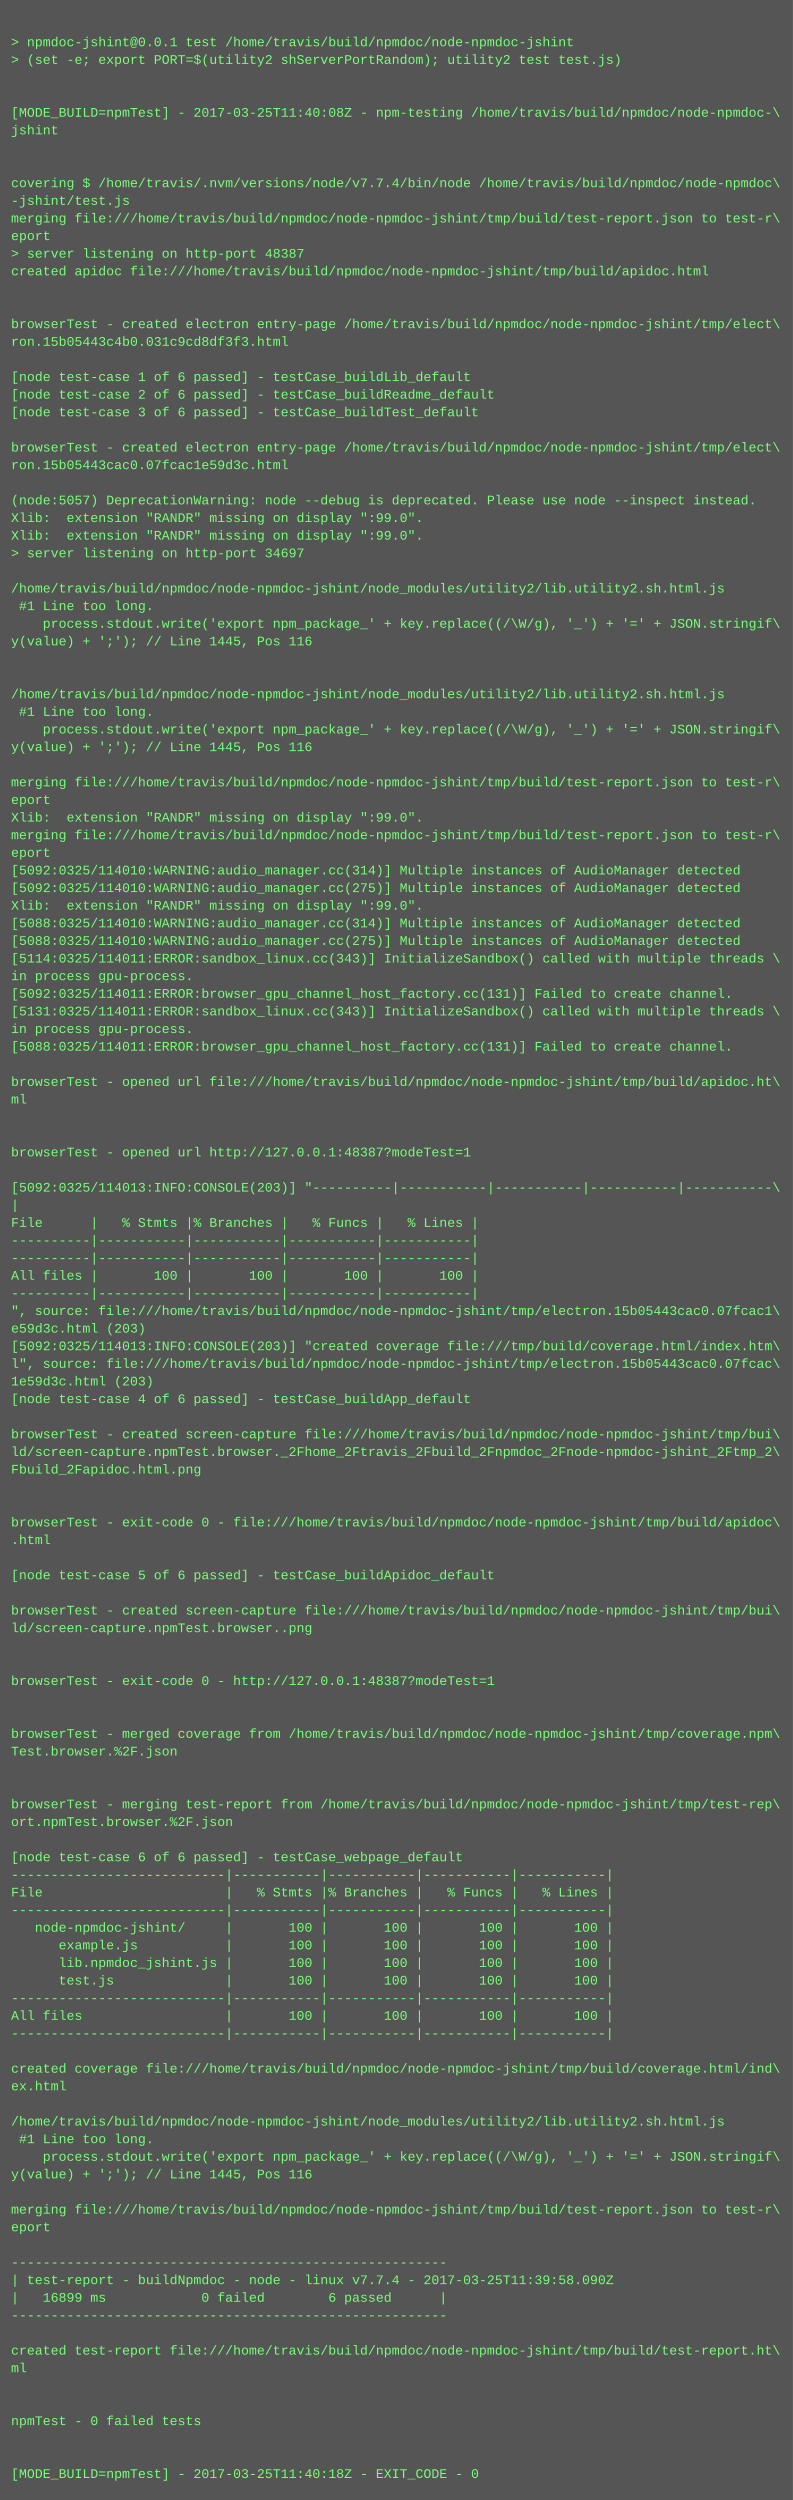
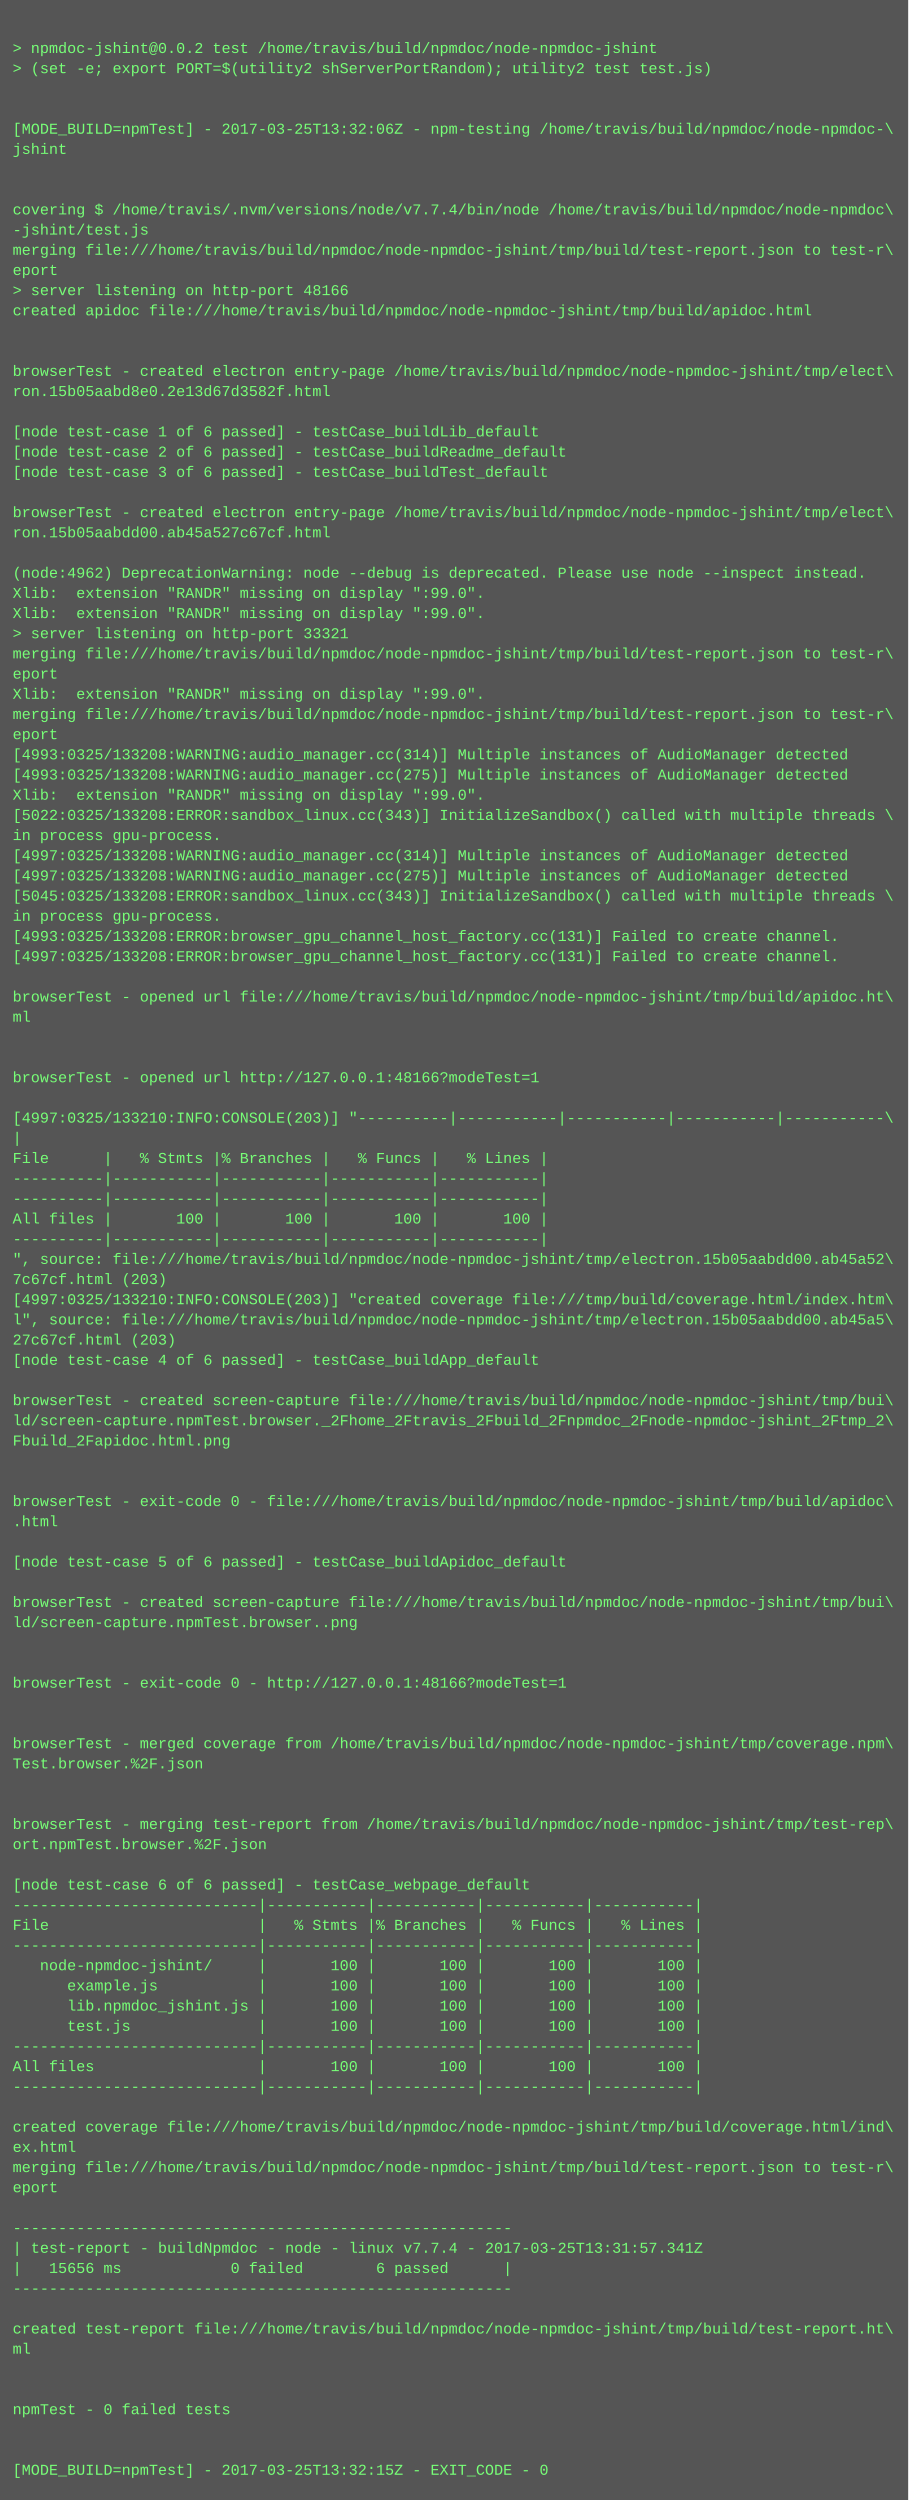
- <svg xmlns="http://www.w3.org/2000/svg" height="2270" width="720">
-   <rect height="2270" fill="#555" width="720" />
+ <svg xmlns="http://www.w3.org/2000/svg" height="1982" width="720">
+   <rect height="1982" fill="#555" width="720" />
  <text fill="#7f7" font-family="Courier New" font-size="12" xml:space="preserve">
    <tspan x="10" y="26" />
-     <tspan x="10" y="42">&gt; npmdoc-jshint@0.0.1 test /home/travis/build/npmdoc/node-npmdoc-jshint</tspan>
+     <tspan x="10" y="42">&gt; npmdoc-jshint@0.0.2 test /home/travis/build/npmdoc/node-npmdoc-jshint</tspan>
    <tspan x="10" y="58">&gt; (set -e; export PORT=$(utility2 shServerPortRandom); utility2 test test.js)</tspan>
    <tspan x="10" y="74" />
    <tspan x="10" y="90" />
-     <tspan x="10" y="106">[MODE_BUILD=npmTest] - 2017-03-25T11:40:08Z - npm-testing /home/travis/build/npmdoc/node-npmdoc-\</tspan>
+     <tspan x="10" y="106">[MODE_BUILD=npmTest] - 2017-03-25T13:32:06Z - npm-testing /home/travis/build/npmdoc/node-npmdoc-\</tspan>
    <tspan x="10" y="122">jshint</tspan>
    <tspan x="10" y="138" />
    <tspan x="10" y="154" />
    <tspan x="10" y="170">covering $ /home/travis/.nvm/versions/node/v7.7.4/bin/node /home/travis/build/npmdoc/node-npmdoc\</tspan>
    <tspan x="10" y="186">-jshint/test.js</tspan>
    <tspan x="10" y="202">merging file:///home/travis/build/npmdoc/node-npmdoc-jshint/tmp/build/test-report.json to test-r\</tspan>
    <tspan x="10" y="218">eport</tspan>
-     <tspan x="10" y="234">&gt; server listening on http-port 48387</tspan>
+     <tspan x="10" y="234">&gt; server listening on http-port 48166</tspan>
    <tspan x="10" y="250">created apidoc file:///home/travis/build/npmdoc/node-npmdoc-jshint/tmp/build/apidoc.html</tspan>
    <tspan x="10" y="266" />
    <tspan x="10" y="282" />
    <tspan x="10" y="298">browserTest - created electron entry-page /home/travis/build/npmdoc/node-npmdoc-jshint/tmp/elect\</tspan>
-     <tspan x="10" y="314">ron.15b05443c4b0.031c9cd8df3f3.html</tspan>
+     <tspan x="10" y="314">ron.15b05aabd8e0.2e13d67d3582f.html</tspan>
    <tspan x="10" y="330" />
    <tspan x="10" y="346">[node test-case 1 of 6 passed] - testCase_buildLib_default</tspan>
    <tspan x="10" y="362">[node test-case 2 of 6 passed] - testCase_buildReadme_default</tspan>
    <tspan x="10" y="378">[node test-case 3 of 6 passed] - testCase_buildTest_default</tspan>
    <tspan x="10" y="394" />
    <tspan x="10" y="410">browserTest - created electron entry-page /home/travis/build/npmdoc/node-npmdoc-jshint/tmp/elect\</tspan>
-     <tspan x="10" y="426">ron.15b05443cac0.07fcac1e59d3c.html</tspan>
+     <tspan x="10" y="426">ron.15b05aabdd00.ab45a527c67cf.html</tspan>
    <tspan x="10" y="442" />
-     <tspan x="10" y="458">(node:5057) DeprecationWarning: node --debug is deprecated. Please use node --inspect instead.</tspan>
+     <tspan x="10" y="458">(node:4962) DeprecationWarning: node --debug is deprecated. Please use node --inspect instead.</tspan>
    <tspan x="10" y="474">Xlib:  extension "RANDR" missing on display ":99.0".</tspan>
    <tspan x="10" y="490">Xlib:  extension "RANDR" missing on display ":99.0".</tspan>
-     <tspan x="10" y="506">&gt; server listening on http-port 34697</tspan>
-     <tspan x="10" y="522" />
-     <tspan x="10" y="538">/home/travis/build/npmdoc/node-npmdoc-jshint/node_modules/utility2/lib.utility2.sh.html.js</tspan>
-     <tspan x="10" y="554"> #1 Line too long.</tspan>
-     <tspan x="10" y="570">    process.stdout.write('export npm_package_' + key.replace((/\W/g), '_') + '=' + JSON.stringif\</tspan>
-     <tspan x="10" y="586">y(value) + ';'); // Line 1445, Pos 116</tspan>
-     <tspan x="10" y="602" />
-     <tspan x="10" y="618" />
-     <tspan x="10" y="634">/home/travis/build/npmdoc/node-npmdoc-jshint/node_modules/utility2/lib.utility2.sh.html.js</tspan>
-     <tspan x="10" y="650"> #1 Line too long.</tspan>
-     <tspan x="10" y="666">    process.stdout.write('export npm_package_' + key.replace((/\W/g), '_') + '=' + JSON.stringif\</tspan>
-     <tspan x="10" y="682">y(value) + ';'); // Line 1445, Pos 116</tspan>
-     <tspan x="10" y="698" />
-     <tspan x="10" y="714">merging file:///home/travis/build/npmdoc/node-npmdoc-jshint/tmp/build/test-report.json to test-r\</tspan>
-     <tspan x="10" y="730">eport</tspan>
-     <tspan x="10" y="746">Xlib:  extension "RANDR" missing on display ":99.0".</tspan>
-     <tspan x="10" y="762">merging file:///home/travis/build/npmdoc/node-npmdoc-jshint/tmp/build/test-report.json to test-r\</tspan>
-     <tspan x="10" y="778">eport</tspan>
-     <tspan x="10" y="794">[5092:0325/114010:WARNING:audio_manager.cc(314)] Multiple instances of AudioManager detected</tspan>
-     <tspan x="10" y="810">[5092:0325/114010:WARNING:audio_manager.cc(275)] Multiple instances of AudioManager detected</tspan>
-     <tspan x="10" y="826">Xlib:  extension "RANDR" missing on display ":99.0".</tspan>
-     <tspan x="10" y="842">[5088:0325/114010:WARNING:audio_manager.cc(314)] Multiple instances of AudioManager detected</tspan>
-     <tspan x="10" y="858">[5088:0325/114010:WARNING:audio_manager.cc(275)] Multiple instances of AudioManager detected</tspan>
-     <tspan x="10" y="874">[5114:0325/114011:ERROR:sandbox_linux.cc(343)] InitializeSandbox() called with multiple threads \</tspan>
-     <tspan x="10" y="890">in process gpu-process. </tspan>
-     <tspan x="10" y="906">[5092:0325/114011:ERROR:browser_gpu_channel_host_factory.cc(131)] Failed to create channel.</tspan>
-     <tspan x="10" y="922">[5131:0325/114011:ERROR:sandbox_linux.cc(343)] InitializeSandbox() called with multiple threads \</tspan>
-     <tspan x="10" y="938">in process gpu-process. </tspan>
-     <tspan x="10" y="954">[5088:0325/114011:ERROR:browser_gpu_channel_host_factory.cc(131)] Failed to create channel.</tspan>
-     <tspan x="10" y="970" />
-     <tspan x="10" y="986">browserTest - opened url file:///home/travis/build/npmdoc/node-npmdoc-jshint/tmp/build/apidoc.ht\</tspan>
-     <tspan x="10" y="1002">ml</tspan>
-     <tspan x="10" y="1018" />
-     <tspan x="10" y="1034" />
-     <tspan x="10" y="1050">browserTest - opened url http://127.0.0.1:48387?modeTest=1</tspan>
-     <tspan x="10" y="1066" />
-     <tspan x="10" y="1082">[5092:0325/114013:INFO:CONSOLE(203)] "----------|-----------|-----------|-----------|-----------\</tspan>
-     <tspan x="10" y="1098">|</tspan>
-     <tspan x="10" y="1114">File      |   % Stmts |% Branches |   % Funcs |   % Lines |</tspan>
-     <tspan x="10" y="1130">----------|-----------|-----------|-----------|-----------|</tspan>
-     <tspan x="10" y="1146">----------|-----------|-----------|-----------|-----------|</tspan>
-     <tspan x="10" y="1162">All files |       100 |       100 |       100 |       100 |</tspan>
-     <tspan x="10" y="1178">----------|-----------|-----------|-----------|-----------|</tspan>
-     <tspan x="10" y="1194">", source: file:///home/travis/build/npmdoc/node-npmdoc-jshint/tmp/electron.15b05443cac0.07fcac1\</tspan>
-     <tspan x="10" y="1210">e59d3c.html (203)</tspan>
-     <tspan x="10" y="1226">[5092:0325/114013:INFO:CONSOLE(203)] "created coverage file:///tmp/build/coverage.html/index.htm\</tspan>
-     <tspan x="10" y="1242">l", source: file:///home/travis/build/npmdoc/node-npmdoc-jshint/tmp/electron.15b05443cac0.07fcac\</tspan>
-     <tspan x="10" y="1258">1e59d3c.html (203)</tspan>
-     <tspan x="10" y="1274">[node test-case 4 of 6 passed] - testCase_buildApp_default</tspan>
-     <tspan x="10" y="1290" />
-     <tspan x="10" y="1306">browserTest - created screen-capture file:///home/travis/build/npmdoc/node-npmdoc-jshint/tmp/bui\</tspan>
-     <tspan x="10" y="1322">ld/screen-capture.npmTest.browser._2Fhome_2Ftravis_2Fbuild_2Fnpmdoc_2Fnode-npmdoc-jshint_2Ftmp_2\</tspan>
-     <tspan x="10" y="1338">Fbuild_2Fapidoc.html.png</tspan>
+     <tspan x="10" y="506">&gt; server listening on http-port 33321</tspan>
+     <tspan x="10" y="522">merging file:///home/travis/build/npmdoc/node-npmdoc-jshint/tmp/build/test-report.json to test-r\</tspan>
+     <tspan x="10" y="538">eport</tspan>
+     <tspan x="10" y="554">Xlib:  extension "RANDR" missing on display ":99.0".</tspan>
+     <tspan x="10" y="570">merging file:///home/travis/build/npmdoc/node-npmdoc-jshint/tmp/build/test-report.json to test-r\</tspan>
+     <tspan x="10" y="586">eport</tspan>
+     <tspan x="10" y="602">[4993:0325/133208:WARNING:audio_manager.cc(314)] Multiple instances of AudioManager detected</tspan>
+     <tspan x="10" y="618">[4993:0325/133208:WARNING:audio_manager.cc(275)] Multiple instances of AudioManager detected</tspan>
+     <tspan x="10" y="634">Xlib:  extension "RANDR" missing on display ":99.0".</tspan>
+     <tspan x="10" y="650">[5022:0325/133208:ERROR:sandbox_linux.cc(343)] InitializeSandbox() called with multiple threads \</tspan>
+     <tspan x="10" y="666">in process gpu-process. </tspan>
+     <tspan x="10" y="682">[4997:0325/133208:WARNING:audio_manager.cc(314)] Multiple instances of AudioManager detected</tspan>
+     <tspan x="10" y="698">[4997:0325/133208:WARNING:audio_manager.cc(275)] Multiple instances of AudioManager detected</tspan>
+     <tspan x="10" y="714">[5045:0325/133208:ERROR:sandbox_linux.cc(343)] InitializeSandbox() called with multiple threads \</tspan>
+     <tspan x="10" y="730">in process gpu-process. </tspan>
+     <tspan x="10" y="746">[4993:0325/133208:ERROR:browser_gpu_channel_host_factory.cc(131)] Failed to create channel.</tspan>
+     <tspan x="10" y="762">[4997:0325/133208:ERROR:browser_gpu_channel_host_factory.cc(131)] Failed to create channel.</tspan>
+     <tspan x="10" y="778" />
+     <tspan x="10" y="794">browserTest - opened url file:///home/travis/build/npmdoc/node-npmdoc-jshint/tmp/build/apidoc.ht\</tspan>
+     <tspan x="10" y="810">ml</tspan>
+     <tspan x="10" y="826" />
+     <tspan x="10" y="842" />
+     <tspan x="10" y="858">browserTest - opened url http://127.0.0.1:48166?modeTest=1</tspan>
+     <tspan x="10" y="874" />
+     <tspan x="10" y="890">[4997:0325/133210:INFO:CONSOLE(203)] "----------|-----------|-----------|-----------|-----------\</tspan>
+     <tspan x="10" y="906">|</tspan>
+     <tspan x="10" y="922">File      |   % Stmts |% Branches |   % Funcs |   % Lines |</tspan>
+     <tspan x="10" y="938">----------|-----------|-----------|-----------|-----------|</tspan>
+     <tspan x="10" y="954">----------|-----------|-----------|-----------|-----------|</tspan>
+     <tspan x="10" y="970">All files |       100 |       100 |       100 |       100 |</tspan>
+     <tspan x="10" y="986">----------|-----------|-----------|-----------|-----------|</tspan>
+     <tspan x="10" y="1002">", source: file:///home/travis/build/npmdoc/node-npmdoc-jshint/tmp/electron.15b05aabdd00.ab45a52\</tspan>
+     <tspan x="10" y="1018">7c67cf.html (203)</tspan>
+     <tspan x="10" y="1034">[4997:0325/133210:INFO:CONSOLE(203)] "created coverage file:///tmp/build/coverage.html/index.htm\</tspan>
+     <tspan x="10" y="1050">l", source: file:///home/travis/build/npmdoc/node-npmdoc-jshint/tmp/electron.15b05aabdd00.ab45a5\</tspan>
+     <tspan x="10" y="1066">27c67cf.html (203)</tspan>
+     <tspan x="10" y="1082">[node test-case 4 of 6 passed] - testCase_buildApp_default</tspan>
+     <tspan x="10" y="1098" />
+     <tspan x="10" y="1114">browserTest - created screen-capture file:///home/travis/build/npmdoc/node-npmdoc-jshint/tmp/bui\</tspan>
+     <tspan x="10" y="1130">ld/screen-capture.npmTest.browser._2Fhome_2Ftravis_2Fbuild_2Fnpmdoc_2Fnode-npmdoc-jshint_2Ftmp_2\</tspan>
+     <tspan x="10" y="1146">Fbuild_2Fapidoc.html.png</tspan>
+     <tspan x="10" y="1162" />
+     <tspan x="10" y="1178" />
+     <tspan x="10" y="1194">browserTest - exit-code 0 - file:///home/travis/build/npmdoc/node-npmdoc-jshint/tmp/build/apidoc\</tspan>
+     <tspan x="10" y="1210">.html</tspan>
+     <tspan x="10" y="1226" />
+     <tspan x="10" y="1242">[node test-case 5 of 6 passed] - testCase_buildApidoc_default</tspan>
+     <tspan x="10" y="1258" />
+     <tspan x="10" y="1274">browserTest - created screen-capture file:///home/travis/build/npmdoc/node-npmdoc-jshint/tmp/bui\</tspan>
+     <tspan x="10" y="1290">ld/screen-capture.npmTest.browser..png</tspan>
+     <tspan x="10" y="1306" />
+     <tspan x="10" y="1322" />
+     <tspan x="10" y="1338">browserTest - exit-code 0 - http://127.0.0.1:48166?modeTest=1</tspan>
    <tspan x="10" y="1354" />
    <tspan x="10" y="1370" />
-     <tspan x="10" y="1386">browserTest - exit-code 0 - file:///home/travis/build/npmdoc/node-npmdoc-jshint/tmp/build/apidoc\</tspan>
-     <tspan x="10" y="1402">.html</tspan>
+     <tspan x="10" y="1386">browserTest - merged coverage from /home/travis/build/npmdoc/node-npmdoc-jshint/tmp/coverage.npm\</tspan>
+     <tspan x="10" y="1402">Test.browser.%2F.json</tspan>
    <tspan x="10" y="1418" />
-     <tspan x="10" y="1434">[node test-case 5 of 6 passed] - testCase_buildApidoc_default</tspan>
-     <tspan x="10" y="1450" />
-     <tspan x="10" y="1466">browserTest - created screen-capture file:///home/travis/build/npmdoc/node-npmdoc-jshint/tmp/bui\</tspan>
-     <tspan x="10" y="1482">ld/screen-capture.npmTest.browser..png</tspan>
-     <tspan x="10" y="1498" />
-     <tspan x="10" y="1514" />
-     <tspan x="10" y="1530">browserTest - exit-code 0 - http://127.0.0.1:48387?modeTest=1</tspan>
-     <tspan x="10" y="1546" />
-     <tspan x="10" y="1562" />
-     <tspan x="10" y="1578">browserTest - merged coverage from /home/travis/build/npmdoc/node-npmdoc-jshint/tmp/coverage.npm\</tspan>
-     <tspan x="10" y="1594">Test.browser.%2F.json</tspan>
-     <tspan x="10" y="1610" />
-     <tspan x="10" y="1626" />
-     <tspan x="10" y="1642">browserTest - merging test-report from /home/travis/build/npmdoc/node-npmdoc-jshint/tmp/test-rep\</tspan>
-     <tspan x="10" y="1658">ort.npmTest.browser.%2F.json</tspan>
+     <tspan x="10" y="1434" />
+     <tspan x="10" y="1450">browserTest - merging test-report from /home/travis/build/npmdoc/node-npmdoc-jshint/tmp/test-rep\</tspan>
+     <tspan x="10" y="1466">ort.npmTest.browser.%2F.json</tspan>
+     <tspan x="10" y="1482" />
+     <tspan x="10" y="1498">[node test-case 6 of 6 passed] - testCase_webpage_default</tspan>
+     <tspan x="10" y="1514">---------------------------|-----------|-----------|-----------|-----------|</tspan>
+     <tspan x="10" y="1530">File                       |   % Stmts |% Branches |   % Funcs |   % Lines |</tspan>
+     <tspan x="10" y="1546">---------------------------|-----------|-----------|-----------|-----------|</tspan>
+     <tspan x="10" y="1562">   node-npmdoc-jshint/     |       100 |       100 |       100 |       100 |</tspan>
+     <tspan x="10" y="1578">      example.js           |       100 |       100 |       100 |       100 |</tspan>
+     <tspan x="10" y="1594">      lib.npmdoc_jshint.js |       100 |       100 |       100 |       100 |</tspan>
+     <tspan x="10" y="1610">      test.js              |       100 |       100 |       100 |       100 |</tspan>
+     <tspan x="10" y="1626">---------------------------|-----------|-----------|-----------|-----------|</tspan>
+     <tspan x="10" y="1642">All files                  |       100 |       100 |       100 |       100 |</tspan>
+     <tspan x="10" y="1658">---------------------------|-----------|-----------|-----------|-----------|</tspan>
    <tspan x="10" y="1674" />
-     <tspan x="10" y="1690">[node test-case 6 of 6 passed] - testCase_webpage_default</tspan>
-     <tspan x="10" y="1706">---------------------------|-----------|-----------|-----------|-----------|</tspan>
-     <tspan x="10" y="1722">File                       |   % Stmts |% Branches |   % Funcs |   % Lines |</tspan>
-     <tspan x="10" y="1738">---------------------------|-----------|-----------|-----------|-----------|</tspan>
-     <tspan x="10" y="1754">   node-npmdoc-jshint/     |       100 |       100 |       100 |       100 |</tspan>
-     <tspan x="10" y="1770">      example.js           |       100 |       100 |       100 |       100 |</tspan>
-     <tspan x="10" y="1786">      lib.npmdoc_jshint.js |       100 |       100 |       100 |       100 |</tspan>
-     <tspan x="10" y="1802">      test.js              |       100 |       100 |       100 |       100 |</tspan>
-     <tspan x="10" y="1818">---------------------------|-----------|-----------|-----------|-----------|</tspan>
-     <tspan x="10" y="1834">All files                  |       100 |       100 |       100 |       100 |</tspan>
-     <tspan x="10" y="1850">---------------------------|-----------|-----------|-----------|-----------|</tspan>
-     <tspan x="10" y="1866" />
-     <tspan x="10" y="1882">created coverage file:///home/travis/build/npmdoc/node-npmdoc-jshint/tmp/build/coverage.html/ind\</tspan>
-     <tspan x="10" y="1898">ex.html</tspan>
-     <tspan x="10" y="1914" />
-     <tspan x="10" y="1930">/home/travis/build/npmdoc/node-npmdoc-jshint/node_modules/utility2/lib.utility2.sh.html.js</tspan>
-     <tspan x="10" y="1946"> #1 Line too long.</tspan>
-     <tspan x="10" y="1962">    process.stdout.write('export npm_package_' + key.replace((/\W/g), '_') + '=' + JSON.stringif\</tspan>
-     <tspan x="10" y="1978">y(value) + ';'); // Line 1445, Pos 116</tspan>
-     <tspan x="10" y="1994" />
-     <tspan x="10" y="2010">merging file:///home/travis/build/npmdoc/node-npmdoc-jshint/tmp/build/test-report.json to test-r\</tspan>
-     <tspan x="10" y="2026">eport</tspan>
-     <tspan x="10" y="2042" />
-     <tspan x="10" y="2058">-------------------------------------------------------</tspan>
-     <tspan x="10" y="2074">| test-report - buildNpmdoc - node - linux v7.7.4 - 2017-03-25T11:39:58.090Z</tspan>
-     <tspan x="10" y="2090">|   16899 ms            0 failed        6 passed      |</tspan>
-     <tspan x="10" y="2106">-------------------------------------------------------</tspan>
-     <tspan x="10" y="2122" />
-     <tspan x="10" y="2138">created test-report file:///home/travis/build/npmdoc/node-npmdoc-jshint/tmp/build/test-report.ht\</tspan>
-     <tspan x="10" y="2154">ml</tspan>
-     <tspan x="10" y="2170" />
-     <tspan x="10" y="2186" />
-     <tspan x="10" y="2202">npmTest - 0 failed tests</tspan>
-     <tspan x="10" y="2218" />
-     <tspan x="10" y="2234" />
-     <tspan x="10" y="2250">[MODE_BUILD=npmTest] - 2017-03-25T11:40:18Z - EXIT_CODE - 0</tspan>
+     <tspan x="10" y="1690">created coverage file:///home/travis/build/npmdoc/node-npmdoc-jshint/tmp/build/coverage.html/ind\</tspan>
+     <tspan x="10" y="1706">ex.html</tspan>
+     <tspan x="10" y="1722">merging file:///home/travis/build/npmdoc/node-npmdoc-jshint/tmp/build/test-report.json to test-r\</tspan>
+     <tspan x="10" y="1738">eport</tspan>
+     <tspan x="10" y="1754" />
+     <tspan x="10" y="1770">-------------------------------------------------------</tspan>
+     <tspan x="10" y="1786">| test-report - buildNpmdoc - node - linux v7.7.4 - 2017-03-25T13:31:57.341Z</tspan>
+     <tspan x="10" y="1802">|   15656 ms            0 failed        6 passed      |</tspan>
+     <tspan x="10" y="1818">-------------------------------------------------------</tspan>
+     <tspan x="10" y="1834" />
+     <tspan x="10" y="1850">created test-report file:///home/travis/build/npmdoc/node-npmdoc-jshint/tmp/build/test-report.ht\</tspan>
+     <tspan x="10" y="1866">ml</tspan>
+     <tspan x="10" y="1882" />
+     <tspan x="10" y="1898" />
+     <tspan x="10" y="1914">npmTest - 0 failed tests</tspan>
+     <tspan x="10" y="1930" />
+     <tspan x="10" y="1946" />
+     <tspan x="10" y="1962">[MODE_BUILD=npmTest] - 2017-03-25T13:32:15Z - EXIT_CODE - 0</tspan>
  </text>
</svg>
